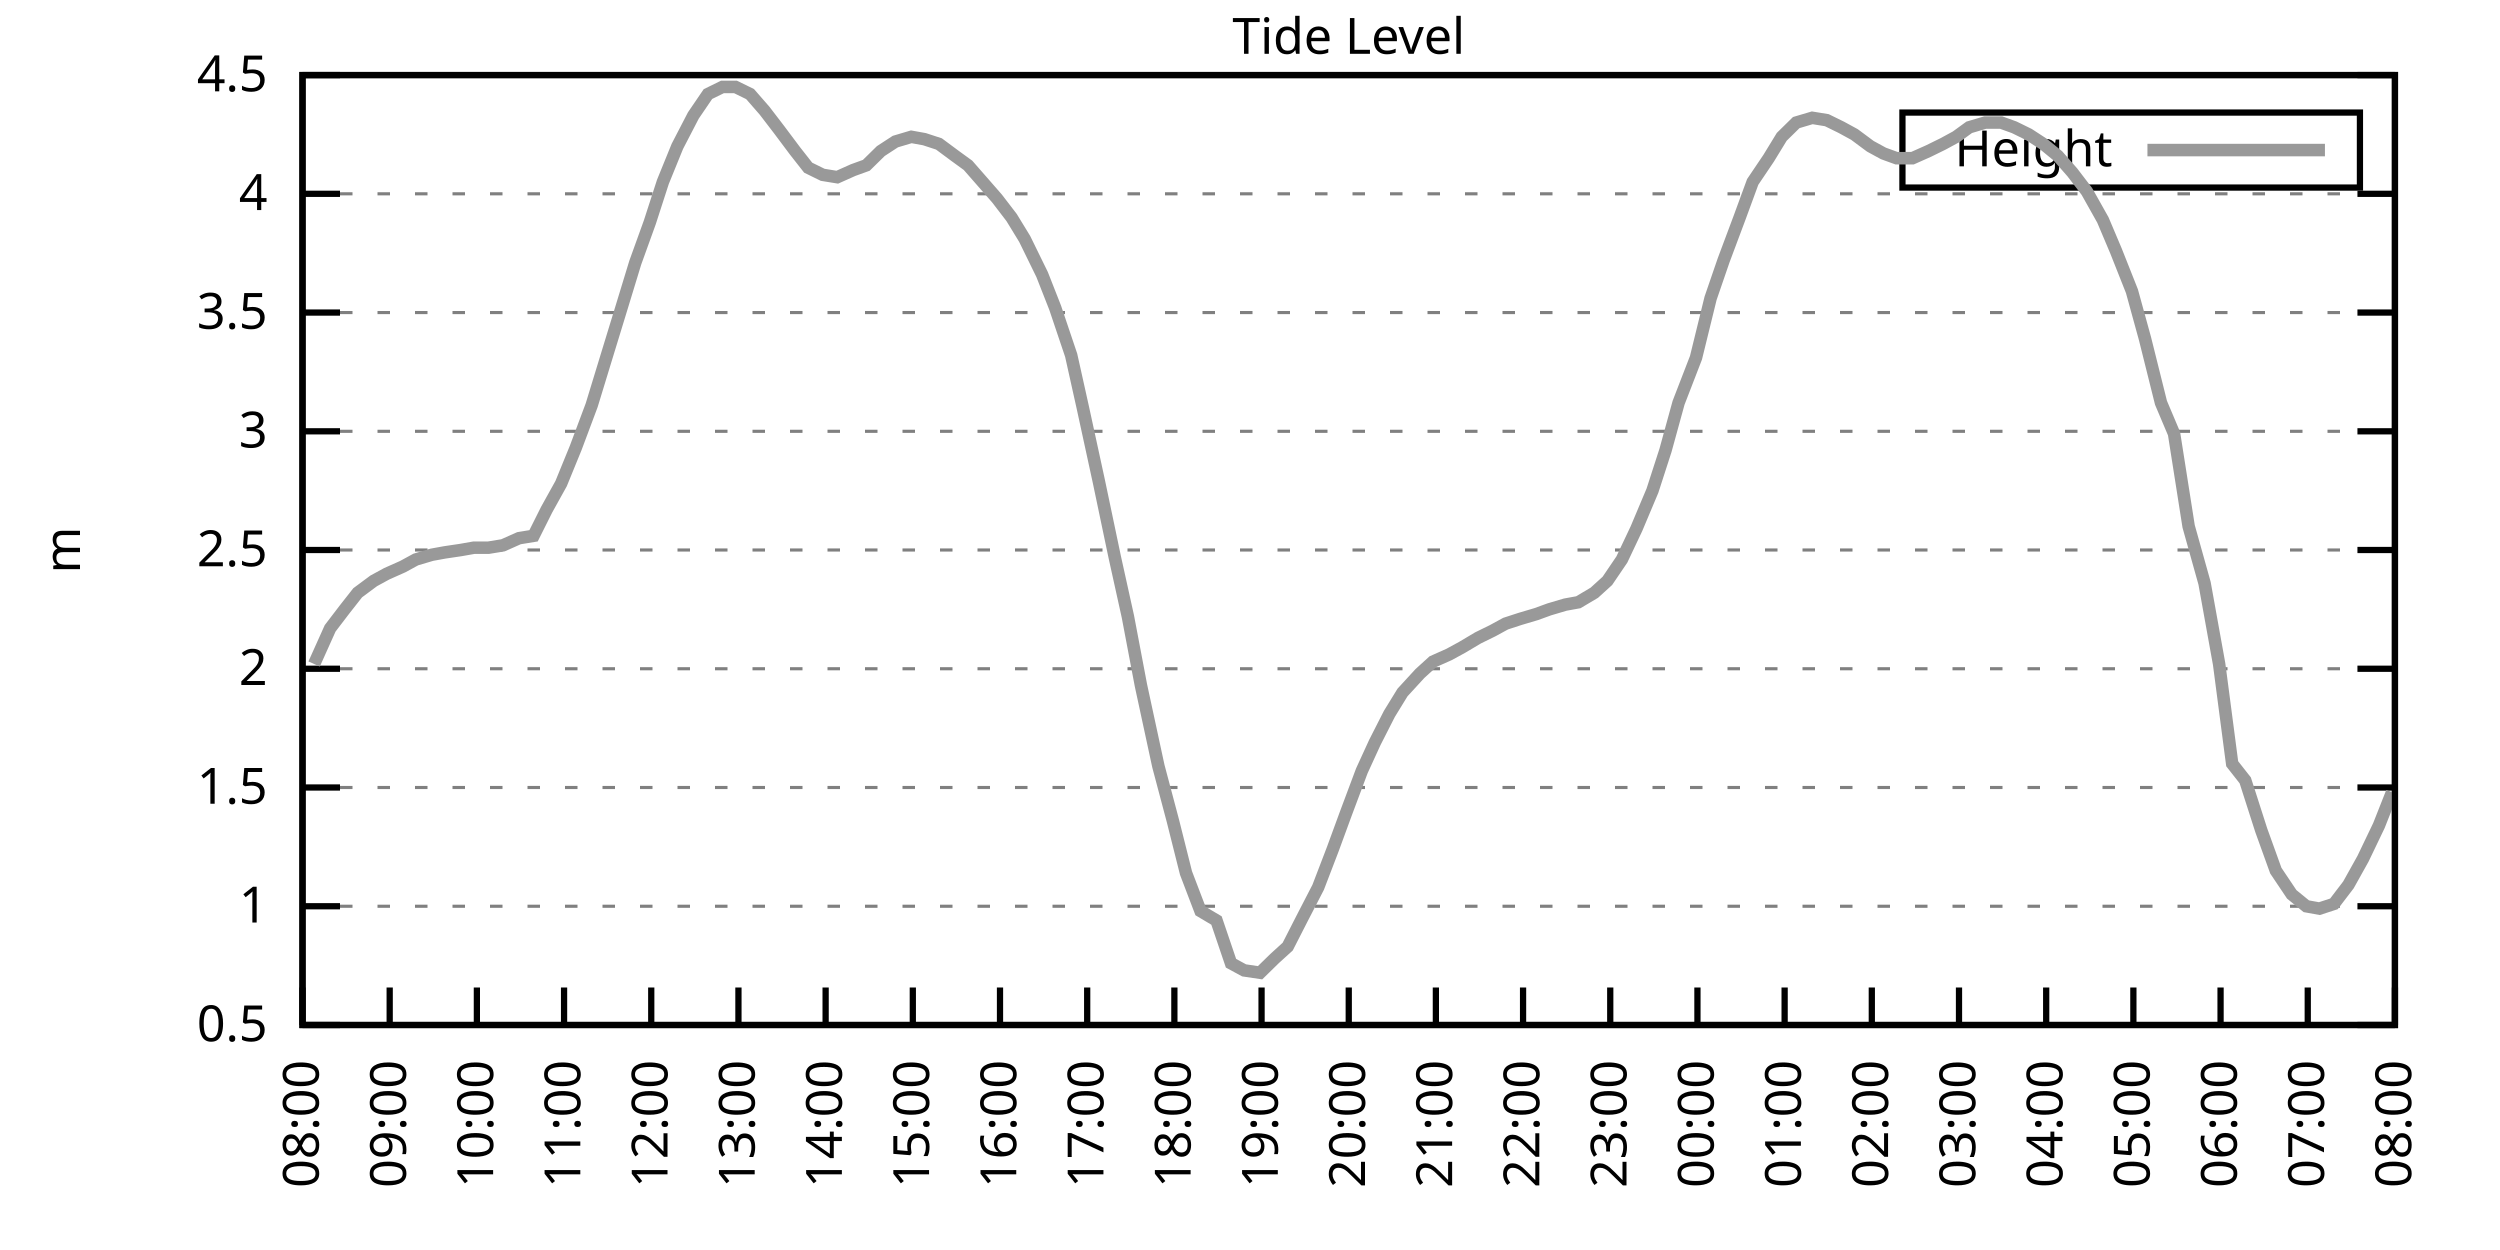
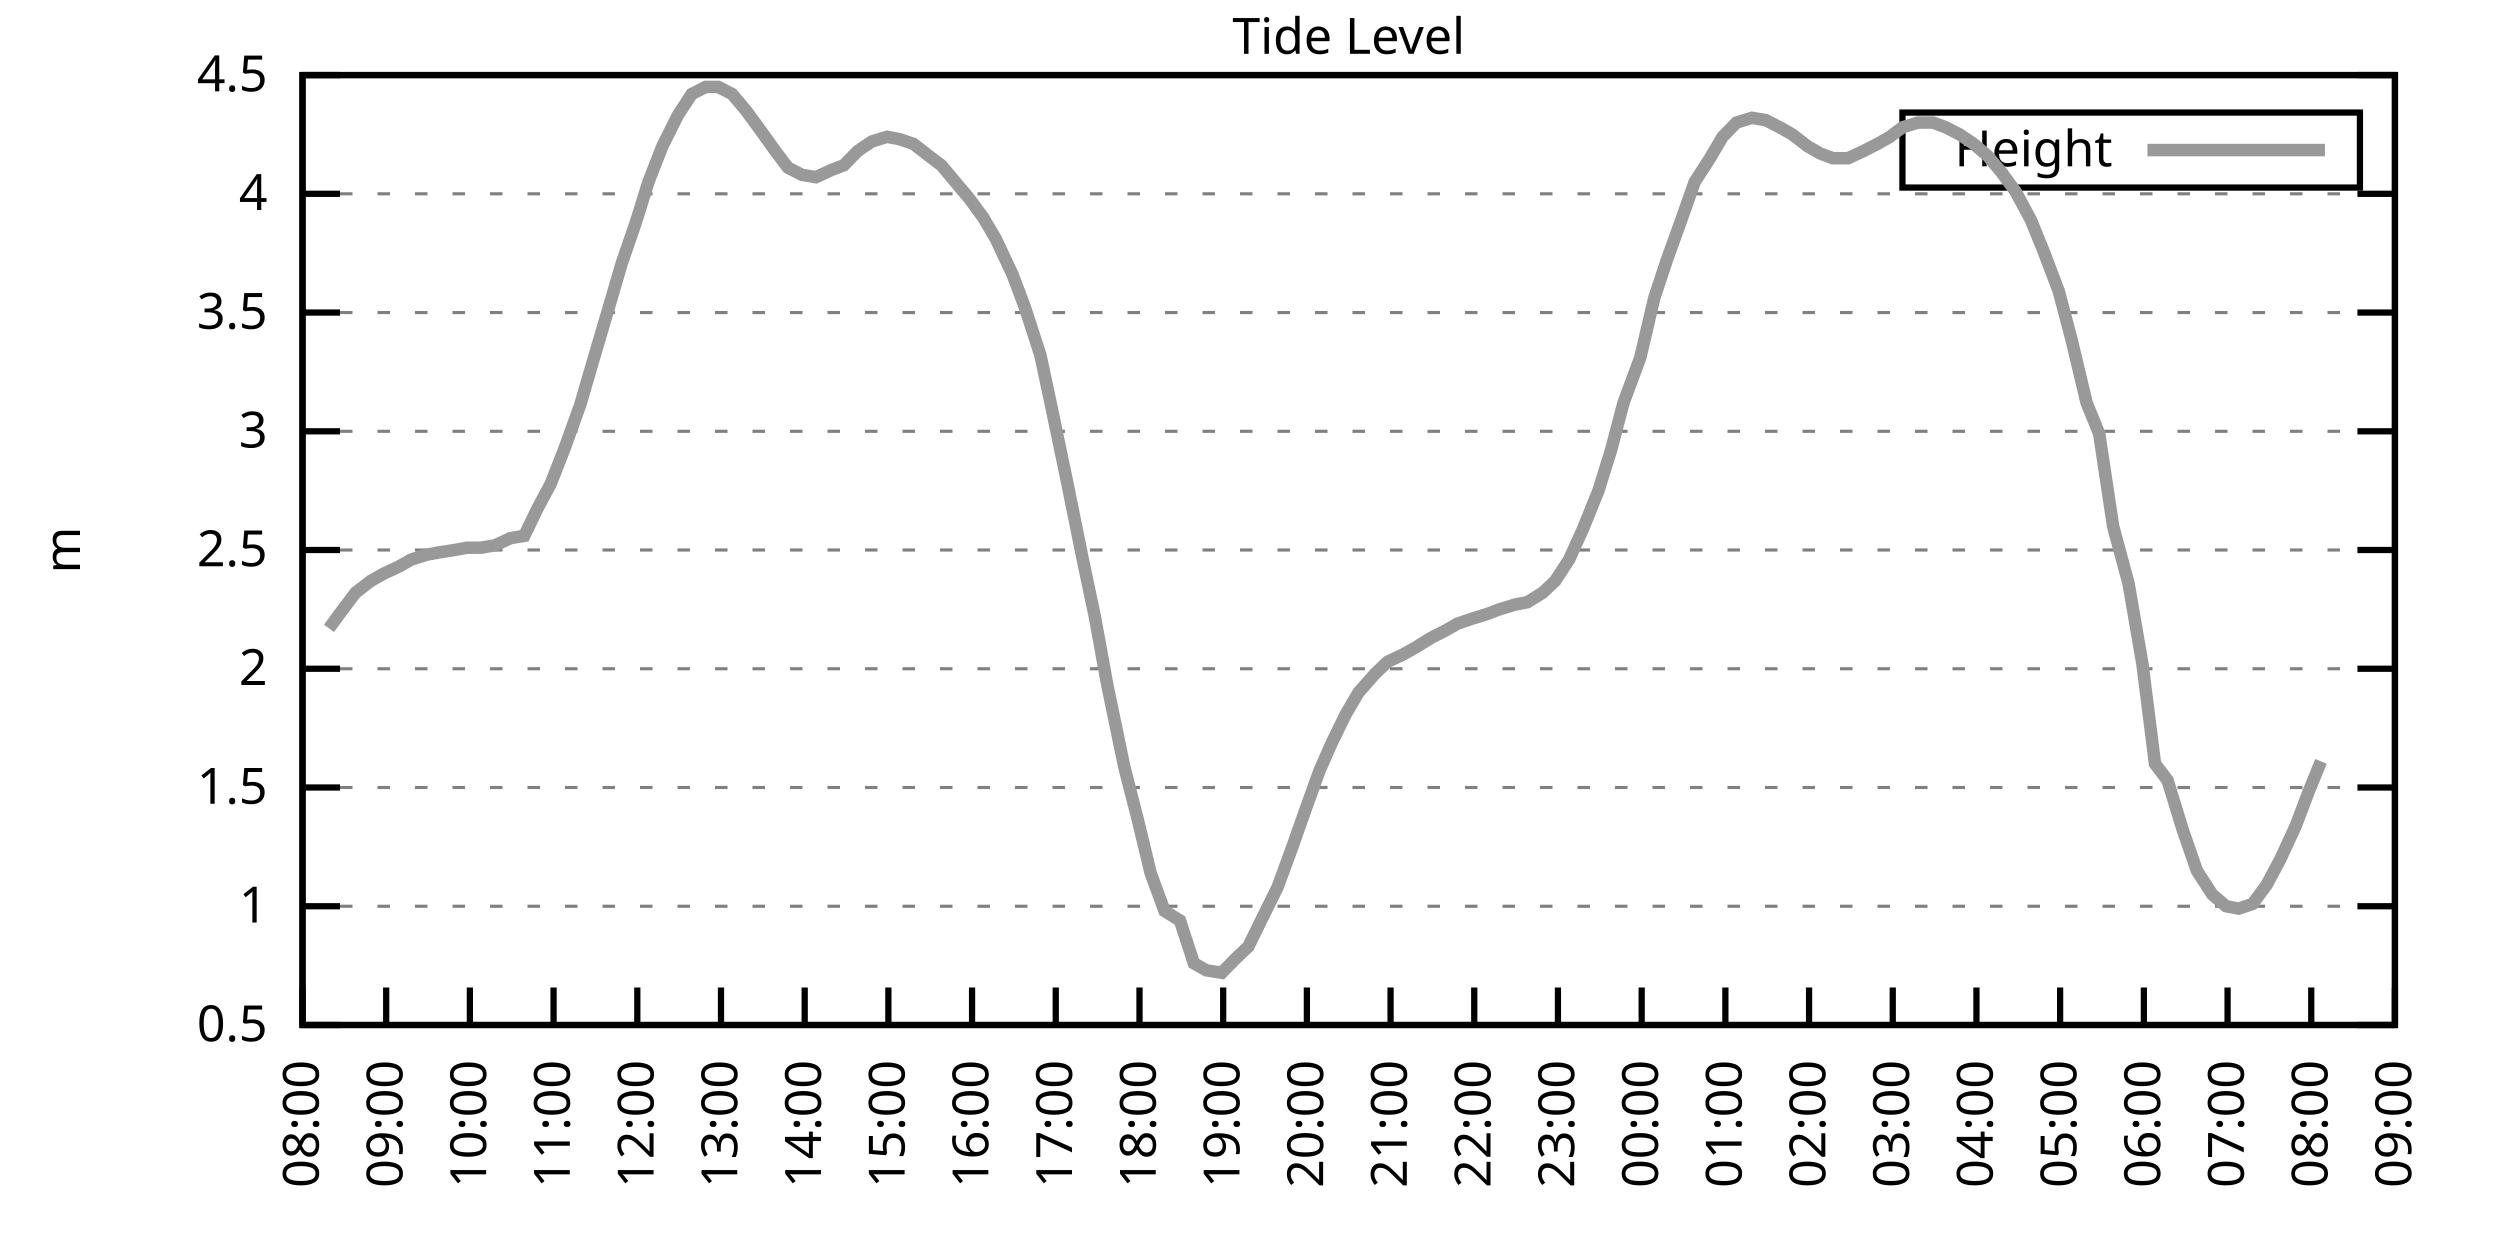
<svg xmlns="http://www.w3.org/2000/svg" xmlns:xlink="http://www.w3.org/1999/xlink" width="400" height="200" viewBox="0 0 400 200">
  <g id="gnuplot_canvas">
    <rect x="0" y="0" width="400" height="200" fill="none" />
    <defs>
      <circle id="gpDot" r="0.5" stroke-width="0.5" stroke="currentColor" />
      <path id="gpPt0" stroke-width="0.333" stroke="currentColor" d="M-1,0 h2 M0,-1 v2" />
      <path id="gpPt1" stroke-width="0.333" stroke="currentColor" d="M-1,-1 L1,1 M1,-1 L-1,1" />
      <path id="gpPt2" stroke-width="0.333" stroke="currentColor" d="M-1,0 L1,0 M0,-1 L0,1 M-1,-1 L1,1 M-1,1 L1,-1" />
      <rect id="gpPt3" stroke-width="0.333" stroke="currentColor" x="-1" y="-1" width="2" height="2" />
      <rect id="gpPt4" stroke-width="0.333" stroke="currentColor" fill="currentColor" x="-1" y="-1" width="2" height="2" />
      <circle id="gpPt5" stroke-width="0.333" stroke="currentColor" cx="0" cy="0" r="1" />
      <use xlink:href="#gpPt5" id="gpPt6" fill="currentColor" stroke="none" />
      <path id="gpPt7" stroke-width="0.333" stroke="currentColor" d="M0,-1.33 L-1.33,0.67 L1.33,0.67 z" />
      <use xlink:href="#gpPt7" id="gpPt8" fill="currentColor" stroke="none" />
      <use xlink:href="#gpPt7" id="gpPt9" stroke="currentColor" transform="rotate(180)" />
      <use xlink:href="#gpPt9" id="gpPt10" fill="currentColor" stroke="none" />
      <use xlink:href="#gpPt3" id="gpPt11" stroke="currentColor" transform="rotate(45)" />
      <use xlink:href="#gpPt11" id="gpPt12" fill="currentColor" stroke="none" />
      <path id="gpPt13" stroke-width="0.333" stroke="currentColor" d="M0,1.330 L1.265,0.411 L0.782,-1.067 L-0.782,-1.076 L-1.265,0.411 z" />
      <use xlink:href="#gpPt13" id="gpPt14" fill="currentColor" stroke="none" />
      <filter id="textbox" filterUnits="objectBoundingBox" x="0" y="0" height="1" width="1">
        <feFlood flood-color="white" flood-opacity="1" result="bgnd" />
        <feComposite in="SourceGraphic" in2="bgnd" operator="atop" />
      </filter>
      <filter id="greybox" filterUnits="objectBoundingBox" x="0" y="0" height="1" width="1">
        <feFlood flood-color="lightgrey" flood-opacity="1" result="grey" />
        <feComposite in="SourceGraphic" in2="grey" operator="atop" />
      </filter>
    </defs>
    <g fill="none" color="white" stroke="currentColor" stroke-width="1.00" stroke-linecap="butt" stroke-linejoin="miter">
</g>
    <g fill="none" color="black" stroke="currentColor" stroke-width="1.00" stroke-linecap="butt" stroke-linejoin="miter">
      <g stroke="none" shape-rendering="crispEdges">
        <polygon fill="rgb(255, 255, 255)" points="48.40,164.00 383.18,164.00 383.18,12.02 48.40,12.02 " />
      </g>
    </g>
    <g fill="none" color="black" stroke="currentColor" stroke-width="1.00" stroke-linecap="butt" stroke-linejoin="miter">
</g>
    <g fill="none" color="black" stroke="black" stroke-width="0.50" stroke-linecap="butt" stroke-linejoin="miter">
</g>
    <g fill="none" color="gray" stroke="currentColor" stroke-width="0.50" stroke-linecap="butt" stroke-linejoin="miter">
      <path stroke="gray" stroke-dasharray="2,4" class="gridline" d="M48.40,164.00 L383.19,164.00  " />
    </g>
    <g fill="none" color="gray" stroke="gray" stroke-width="1.00" stroke-linecap="butt" stroke-linejoin="miter">
</g>
    <g fill="none" color="black" stroke="currentColor" stroke-width="1.00" stroke-linecap="butt" stroke-linejoin="miter">
      <path stroke="black" d="M48.40,164.00 L54.40,164.00 M383.19,164.00 L377.19,164.00  " />
      <g transform="translate(42.80,166.60)" stroke="none" fill="black" font-family="Sans" font-size="8.00" text-anchor="end">
        <text>
          <tspan font-family="Sans"> 0.5</tspan>
        </text>
      </g>
    </g>
    <g fill="none" color="black" stroke="currentColor" stroke-width="1.00" stroke-linecap="butt" stroke-linejoin="miter">
</g>
    <g fill="none" color="black" stroke="black" stroke-width="0.50" stroke-linecap="butt" stroke-linejoin="miter">
</g>
    <g fill="none" color="gray" stroke="currentColor" stroke-width="0.50" stroke-linecap="butt" stroke-linejoin="miter">
      <path stroke="gray" stroke-dasharray="2,4" class="gridline" d="M48.40,145.00 L383.19,145.00  " />
    </g>
    <g fill="none" color="gray" stroke="gray" stroke-width="1.00" stroke-linecap="butt" stroke-linejoin="miter">
</g>
    <g fill="none" color="black" stroke="currentColor" stroke-width="1.00" stroke-linecap="butt" stroke-linejoin="miter">
      <path stroke="black" d="M48.40,145.00 L54.40,145.00 M383.19,145.00 L377.19,145.00  " />
      <g transform="translate(42.80,147.60)" stroke="none" fill="black" font-family="Sans" font-size="8.00" text-anchor="end">
        <text>
          <tspan font-family="Sans"> 1</tspan>
        </text>
      </g>
    </g>
    <g fill="none" color="black" stroke="currentColor" stroke-width="1.00" stroke-linecap="butt" stroke-linejoin="miter">
</g>
    <g fill="none" color="black" stroke="black" stroke-width="0.50" stroke-linecap="butt" stroke-linejoin="miter">
</g>
    <g fill="none" color="gray" stroke="currentColor" stroke-width="0.50" stroke-linecap="butt" stroke-linejoin="miter">
      <path stroke="gray" stroke-dasharray="2,4" class="gridline" d="M48.40,126.00 L383.19,126.00  " />
    </g>
    <g fill="none" color="gray" stroke="gray" stroke-width="1.00" stroke-linecap="butt" stroke-linejoin="miter">
</g>
    <g fill="none" color="black" stroke="currentColor" stroke-width="1.00" stroke-linecap="butt" stroke-linejoin="miter">
      <path stroke="black" d="M48.40,126.00 L54.40,126.00 M383.19,126.00 L377.19,126.00  " />
      <g transform="translate(42.80,128.60)" stroke="none" fill="black" font-family="Sans" font-size="8.00" text-anchor="end">
        <text>
          <tspan font-family="Sans"> 1.5</tspan>
        </text>
      </g>
    </g>
    <g fill="none" color="black" stroke="currentColor" stroke-width="1.00" stroke-linecap="butt" stroke-linejoin="miter">
</g>
    <g fill="none" color="black" stroke="black" stroke-width="0.50" stroke-linecap="butt" stroke-linejoin="miter">
</g>
    <g fill="none" color="gray" stroke="currentColor" stroke-width="0.50" stroke-linecap="butt" stroke-linejoin="miter">
      <path stroke="gray" stroke-dasharray="2,4" class="gridline" d="M48.40,107.00 L383.19,107.00  " />
    </g>
    <g fill="none" color="gray" stroke="gray" stroke-width="1.00" stroke-linecap="butt" stroke-linejoin="miter">
</g>
    <g fill="none" color="black" stroke="currentColor" stroke-width="1.00" stroke-linecap="butt" stroke-linejoin="miter">
      <path stroke="black" d="M48.40,107.00 L54.40,107.00 M383.19,107.00 L377.19,107.00  " />
      <g transform="translate(42.80,109.60)" stroke="none" fill="black" font-family="Sans" font-size="8.00" text-anchor="end">
        <text>
          <tspan font-family="Sans"> 2</tspan>
        </text>
      </g>
    </g>
    <g fill="none" color="black" stroke="currentColor" stroke-width="1.00" stroke-linecap="butt" stroke-linejoin="miter">
</g>
    <g fill="none" color="black" stroke="black" stroke-width="0.50" stroke-linecap="butt" stroke-linejoin="miter">
</g>
    <g fill="none" color="gray" stroke="currentColor" stroke-width="0.50" stroke-linecap="butt" stroke-linejoin="miter">
      <path stroke="gray" stroke-dasharray="2,4" class="gridline" d="M48.40,88.00 L383.19,88.00  " />
    </g>
    <g fill="none" color="gray" stroke="gray" stroke-width="1.00" stroke-linecap="butt" stroke-linejoin="miter">
</g>
    <g fill="none" color="black" stroke="currentColor" stroke-width="1.00" stroke-linecap="butt" stroke-linejoin="miter">
      <path stroke="black" d="M48.40,88.00 L54.40,88.00 M383.19,88.00 L377.19,88.00  " />
      <g transform="translate(42.80,90.60)" stroke="none" fill="black" font-family="Sans" font-size="8.00" text-anchor="end">
        <text>
          <tspan font-family="Sans"> 2.5</tspan>
        </text>
      </g>
    </g>
    <g fill="none" color="black" stroke="currentColor" stroke-width="1.00" stroke-linecap="butt" stroke-linejoin="miter">
</g>
    <g fill="none" color="black" stroke="black" stroke-width="0.50" stroke-linecap="butt" stroke-linejoin="miter">
</g>
    <g fill="none" color="gray" stroke="currentColor" stroke-width="0.50" stroke-linecap="butt" stroke-linejoin="miter">
      <path stroke="gray" stroke-dasharray="2,4" class="gridline" d="M48.40,69.01 L383.19,69.01  " />
    </g>
    <g fill="none" color="gray" stroke="gray" stroke-width="1.00" stroke-linecap="butt" stroke-linejoin="miter">
</g>
    <g fill="none" color="black" stroke="currentColor" stroke-width="1.00" stroke-linecap="butt" stroke-linejoin="miter">
      <path stroke="black" d="M48.40,69.01 L54.40,69.01 M383.19,69.01 L377.19,69.01  " />
      <g transform="translate(42.80,71.61)" stroke="none" fill="black" font-family="Sans" font-size="8.00" text-anchor="end">
        <text>
          <tspan font-family="Sans"> 3</tspan>
        </text>
      </g>
    </g>
    <g fill="none" color="black" stroke="currentColor" stroke-width="1.00" stroke-linecap="butt" stroke-linejoin="miter">
</g>
    <g fill="none" color="black" stroke="black" stroke-width="0.50" stroke-linecap="butt" stroke-linejoin="miter">
</g>
    <g fill="none" color="gray" stroke="currentColor" stroke-width="0.50" stroke-linecap="butt" stroke-linejoin="miter">
      <path stroke="gray" stroke-dasharray="2,4" class="gridline" d="M48.40,50.01 L383.19,50.01  " />
    </g>
    <g fill="none" color="gray" stroke="gray" stroke-width="1.00" stroke-linecap="butt" stroke-linejoin="miter">
</g>
    <g fill="none" color="black" stroke="currentColor" stroke-width="1.00" stroke-linecap="butt" stroke-linejoin="miter">
      <path stroke="black" d="M48.40,50.01 L54.40,50.01 M383.19,50.01 L377.19,50.01  " />
      <g transform="translate(42.80,52.61)" stroke="none" fill="black" font-family="Sans" font-size="8.00" text-anchor="end">
        <text>
          <tspan font-family="Sans"> 3.5</tspan>
        </text>
      </g>
    </g>
    <g fill="none" color="black" stroke="currentColor" stroke-width="1.00" stroke-linecap="butt" stroke-linejoin="miter">
</g>
    <g fill="none" color="black" stroke="black" stroke-width="0.50" stroke-linecap="butt" stroke-linejoin="miter">
</g>
    <g fill="none" color="gray" stroke="currentColor" stroke-width="0.50" stroke-linecap="butt" stroke-linejoin="miter">
      <path stroke="gray" stroke-dasharray="2,4" class="gridline" d="M48.40,31.01 L383.19,31.01  " />
    </g>
    <g fill="none" color="gray" stroke="gray" stroke-width="1.00" stroke-linecap="butt" stroke-linejoin="miter">
</g>
    <g fill="none" color="black" stroke="currentColor" stroke-width="1.00" stroke-linecap="butt" stroke-linejoin="miter">
      <path stroke="black" d="M48.40,31.01 L54.40,31.01 M383.19,31.01 L377.19,31.01  " />
      <g transform="translate(42.80,33.61)" stroke="none" fill="black" font-family="Sans" font-size="8.00" text-anchor="end">
        <text>
          <tspan font-family="Sans"> 4</tspan>
        </text>
      </g>
    </g>
    <g fill="none" color="black" stroke="currentColor" stroke-width="1.00" stroke-linecap="butt" stroke-linejoin="miter">
</g>
    <g fill="none" color="black" stroke="black" stroke-width="0.50" stroke-linecap="butt" stroke-linejoin="miter">
</g>
    <g fill="none" color="gray" stroke="currentColor" stroke-width="0.50" stroke-linecap="butt" stroke-linejoin="miter">
      <path stroke="gray" stroke-dasharray="2,4" class="gridline" d="M48.40,12.01 L383.19,12.01  " />
    </g>
    <g fill="none" color="gray" stroke="gray" stroke-width="1.00" stroke-linecap="butt" stroke-linejoin="miter">
</g>
    <g fill="none" color="black" stroke="currentColor" stroke-width="1.00" stroke-linecap="butt" stroke-linejoin="miter">
      <path stroke="black" d="M48.40,12.01 L54.40,12.01 M383.19,12.01 L377.19,12.01  " />
      <g transform="translate(42.80,14.61)" stroke="none" fill="black" font-family="Sans" font-size="8.00" text-anchor="end">
        <text>
          <tspan font-family="Sans"> 4.5</tspan>
        </text>
      </g>
    </g>
    <g fill="none" color="black" stroke="currentColor" stroke-width="1.00" stroke-linecap="butt" stroke-linejoin="miter">
      <path stroke="black" d="M48.40,164.00 L48.40,158.00  " />
      <g transform="translate(51.00,169.60) rotate(270.00)" stroke="none" fill="black" font-family="Sans" font-size="8.00" text-anchor="end">
        <text>
          <tspan font-family="Sans">08:00</tspan>
        </text>
      </g>
    </g>
    <g fill="none" color="black" stroke="currentColor" stroke-width="1.00" stroke-linecap="butt" stroke-linejoin="miter">
-       <path stroke="black" d="M62.35,164.00 L62.35,158.00  " />
-       <g transform="translate(64.95,169.60) rotate(270.00)" stroke="none" fill="black" font-family="Sans" font-size="8.00" text-anchor="end">
+       <path stroke="black" d="M61.79,164.00 L61.79,158.00  " />
+       <g transform="translate(64.39,169.60) rotate(270.00)" stroke="none" fill="black" font-family="Sans" font-size="8.00" text-anchor="end">
        <text>
          <tspan font-family="Sans">09:00</tspan>
        </text>
      </g>
    </g>
    <g fill="none" color="black" stroke="currentColor" stroke-width="1.00" stroke-linecap="butt" stroke-linejoin="miter">
-       <path stroke="black" d="M76.30,164.00 L76.30,158.00  " />
-       <g transform="translate(78.90,169.60) rotate(270.00)" stroke="none" fill="black" font-family="Sans" font-size="8.00" text-anchor="end">
+       <path stroke="black" d="M75.18,164.00 L75.18,158.00  " />
+       <g transform="translate(77.78,169.60) rotate(270.00)" stroke="none" fill="black" font-family="Sans" font-size="8.00" text-anchor="end">
        <text>
          <tspan font-family="Sans">10:00</tspan>
        </text>
      </g>
    </g>
    <g fill="none" color="black" stroke="currentColor" stroke-width="1.00" stroke-linecap="butt" stroke-linejoin="miter">
-       <path stroke="black" d="M90.25,164.00 L90.25,158.00  " />
-       <g transform="translate(92.85,169.60) rotate(270.00)" stroke="none" fill="black" font-family="Sans" font-size="8.00" text-anchor="end">
+       <path stroke="black" d="M88.57,164.00 L88.57,158.00  " />
+       <g transform="translate(91.17,169.60) rotate(270.00)" stroke="none" fill="black" font-family="Sans" font-size="8.00" text-anchor="end">
        <text>
          <tspan font-family="Sans">11:00</tspan>
        </text>
      </g>
    </g>
    <g fill="none" color="black" stroke="currentColor" stroke-width="1.00" stroke-linecap="butt" stroke-linejoin="miter">
-       <path stroke="black" d="M104.20,164.00 L104.20,158.00  " />
-       <g transform="translate(106.80,169.60) rotate(270.00)" stroke="none" fill="black" font-family="Sans" font-size="8.00" text-anchor="end">
+       <path stroke="black" d="M101.97,164.00 L101.97,158.00  " />
+       <g transform="translate(104.57,169.60) rotate(270.00)" stroke="none" fill="black" font-family="Sans" font-size="8.00" text-anchor="end">
        <text>
          <tspan font-family="Sans">12:00</tspan>
        </text>
      </g>
    </g>
    <g fill="none" color="black" stroke="currentColor" stroke-width="1.00" stroke-linecap="butt" stroke-linejoin="miter">
-       <path stroke="black" d="M118.15,164.00 L118.15,158.00  " />
-       <g transform="translate(120.75,169.60) rotate(270.00)" stroke="none" fill="black" font-family="Sans" font-size="8.00" text-anchor="end">
+       <path stroke="black" d="M115.36,164.00 L115.36,158.00  " />
+       <g transform="translate(117.96,169.60) rotate(270.00)" stroke="none" fill="black" font-family="Sans" font-size="8.00" text-anchor="end">
        <text>
          <tspan font-family="Sans">13:00</tspan>
        </text>
      </g>
    </g>
    <g fill="none" color="black" stroke="currentColor" stroke-width="1.00" stroke-linecap="butt" stroke-linejoin="miter">
-       <path stroke="black" d="M132.10,164.00 L132.10,158.00  " />
-       <g transform="translate(134.70,169.60) rotate(270.00)" stroke="none" fill="black" font-family="Sans" font-size="8.00" text-anchor="end">
+       <path stroke="black" d="M128.75,164.00 L128.75,158.00  " />
+       <g transform="translate(131.35,169.60) rotate(270.00)" stroke="none" fill="black" font-family="Sans" font-size="8.00" text-anchor="end">
        <text>
          <tspan font-family="Sans">14:00</tspan>
        </text>
      </g>
    </g>
    <g fill="none" color="black" stroke="currentColor" stroke-width="1.00" stroke-linecap="butt" stroke-linejoin="miter">
-       <path stroke="black" d="M146.05,164.00 L146.05,158.00  " />
-       <g transform="translate(148.65,169.60) rotate(270.00)" stroke="none" fill="black" font-family="Sans" font-size="8.00" text-anchor="end">
+       <path stroke="black" d="M142.14,164.00 L142.14,158.00  " />
+       <g transform="translate(144.74,169.60) rotate(270.00)" stroke="none" fill="black" font-family="Sans" font-size="8.00" text-anchor="end">
        <text>
          <tspan font-family="Sans">15:00</tspan>
        </text>
      </g>
    </g>
    <g fill="none" color="black" stroke="currentColor" stroke-width="1.00" stroke-linecap="butt" stroke-linejoin="miter">
-       <path stroke="black" d="M160.00,164.00 L160.00,158.00  " />
-       <g transform="translate(162.60,169.60) rotate(270.00)" stroke="none" fill="black" font-family="Sans" font-size="8.00" text-anchor="end">
+       <path stroke="black" d="M155.53,164.00 L155.53,158.00  " />
+       <g transform="translate(158.13,169.60) rotate(270.00)" stroke="none" fill="black" font-family="Sans" font-size="8.00" text-anchor="end">
        <text>
          <tspan font-family="Sans">16:00</tspan>
        </text>
      </g>
    </g>
    <g fill="none" color="black" stroke="currentColor" stroke-width="1.00" stroke-linecap="butt" stroke-linejoin="miter">
-       <path stroke="black" d="M173.95,164.00 L173.95,158.00  " />
-       <g transform="translate(176.55,169.60) rotate(270.00)" stroke="none" fill="black" font-family="Sans" font-size="8.00" text-anchor="end">
+       <path stroke="black" d="M168.92,164.00 L168.92,158.00  " />
+       <g transform="translate(171.52,169.60) rotate(270.00)" stroke="none" fill="black" font-family="Sans" font-size="8.00" text-anchor="end">
        <text>
          <tspan font-family="Sans">17:00</tspan>
        </text>
      </g>
    </g>
    <g fill="none" color="black" stroke="currentColor" stroke-width="1.00" stroke-linecap="butt" stroke-linejoin="miter">
-       <path stroke="black" d="M187.90,164.00 L187.90,158.00  " />
-       <g transform="translate(190.50,169.60) rotate(270.00)" stroke="none" fill="black" font-family="Sans" font-size="8.00" text-anchor="end">
+       <path stroke="black" d="M182.32,164.00 L182.32,158.00  " />
+       <g transform="translate(184.92,169.60) rotate(270.00)" stroke="none" fill="black" font-family="Sans" font-size="8.00" text-anchor="end">
        <text>
          <tspan font-family="Sans">18:00</tspan>
        </text>
      </g>
    </g>
    <g fill="none" color="black" stroke="currentColor" stroke-width="1.00" stroke-linecap="butt" stroke-linejoin="miter">
-       <path stroke="black" d="M201.85,164.00 L201.85,158.00  " />
-       <g transform="translate(204.45,169.60) rotate(270.00)" stroke="none" fill="black" font-family="Sans" font-size="8.00" text-anchor="end">
+       <path stroke="black" d="M195.71,164.00 L195.71,158.00  " />
+       <g transform="translate(198.31,169.60) rotate(270.00)" stroke="none" fill="black" font-family="Sans" font-size="8.00" text-anchor="end">
        <text>
          <tspan font-family="Sans">19:00</tspan>
        </text>
      </g>
    </g>
    <g fill="none" color="black" stroke="currentColor" stroke-width="1.00" stroke-linecap="butt" stroke-linejoin="miter">
-       <path stroke="black" d="M215.80,164.00 L215.80,158.00  " />
-       <g transform="translate(218.40,169.60) rotate(270.00)" stroke="none" fill="black" font-family="Sans" font-size="8.00" text-anchor="end">
+       <path stroke="black" d="M209.10,164.00 L209.10,158.00  " />
+       <g transform="translate(211.70,169.60) rotate(270.00)" stroke="none" fill="black" font-family="Sans" font-size="8.00" text-anchor="end">
        <text>
          <tspan font-family="Sans">20:00</tspan>
        </text>
      </g>
    </g>
    <g fill="none" color="black" stroke="currentColor" stroke-width="1.00" stroke-linecap="butt" stroke-linejoin="miter">
-       <path stroke="black" d="M229.74,164.00 L229.74,158.00  " />
-       <g transform="translate(232.34,169.60) rotate(270.00)" stroke="none" fill="black" font-family="Sans" font-size="8.00" text-anchor="end">
+       <path stroke="black" d="M222.49,164.00 L222.49,158.00  " />
+       <g transform="translate(225.09,169.60) rotate(270.00)" stroke="none" fill="black" font-family="Sans" font-size="8.00" text-anchor="end">
        <text>
          <tspan font-family="Sans">21:00</tspan>
        </text>
      </g>
    </g>
    <g fill="none" color="black" stroke="currentColor" stroke-width="1.00" stroke-linecap="butt" stroke-linejoin="miter">
-       <path stroke="black" d="M243.69,164.00 L243.69,158.00  " />
-       <g transform="translate(246.29,169.60) rotate(270.00)" stroke="none" fill="black" font-family="Sans" font-size="8.00" text-anchor="end">
+       <path stroke="black" d="M235.88,164.00 L235.88,158.00  " />
+       <g transform="translate(238.48,169.60) rotate(270.00)" stroke="none" fill="black" font-family="Sans" font-size="8.00" text-anchor="end">
        <text>
          <tspan font-family="Sans">22:00</tspan>
        </text>
      </g>
    </g>
    <g fill="none" color="black" stroke="currentColor" stroke-width="1.00" stroke-linecap="butt" stroke-linejoin="miter">
-       <path stroke="black" d="M257.64,164.00 L257.64,158.00  " />
-       <g transform="translate(260.24,169.60) rotate(270.00)" stroke="none" fill="black" font-family="Sans" font-size="8.00" text-anchor="end">
+       <path stroke="black" d="M249.27,164.00 L249.27,158.00  " />
+       <g transform="translate(251.87,169.60) rotate(270.00)" stroke="none" fill="black" font-family="Sans" font-size="8.00" text-anchor="end">
        <text>
          <tspan font-family="Sans">23:00</tspan>
        </text>
      </g>
    </g>
    <g fill="none" color="black" stroke="currentColor" stroke-width="1.00" stroke-linecap="butt" stroke-linejoin="miter">
-       <path stroke="black" d="M271.59,164.00 L271.59,158.00  " />
-       <g transform="translate(274.19,169.60) rotate(270.00)" stroke="none" fill="black" font-family="Sans" font-size="8.00" text-anchor="end">
+       <path stroke="black" d="M262.67,164.00 L262.67,158.00  " />
+       <g transform="translate(265.27,169.60) rotate(270.00)" stroke="none" fill="black" font-family="Sans" font-size="8.00" text-anchor="end">
        <text>
          <tspan font-family="Sans">00:00</tspan>
        </text>
      </g>
    </g>
    <g fill="none" color="black" stroke="currentColor" stroke-width="1.00" stroke-linecap="butt" stroke-linejoin="miter">
-       <path stroke="black" d="M285.54,164.00 L285.54,158.00  " />
-       <g transform="translate(288.14,169.60) rotate(270.00)" stroke="none" fill="black" font-family="Sans" font-size="8.00" text-anchor="end">
+       <path stroke="black" d="M276.06,164.00 L276.06,158.00  " />
+       <g transform="translate(278.66,169.60) rotate(270.00)" stroke="none" fill="black" font-family="Sans" font-size="8.00" text-anchor="end">
        <text>
          <tspan font-family="Sans">01:00</tspan>
        </text>
      </g>
    </g>
    <g fill="none" color="black" stroke="currentColor" stroke-width="1.00" stroke-linecap="butt" stroke-linejoin="miter">
-       <path stroke="black" d="M299.49,164.00 L299.49,158.00  " />
-       <g transform="translate(302.09,169.60) rotate(270.00)" stroke="none" fill="black" font-family="Sans" font-size="8.00" text-anchor="end">
+       <path stroke="black" d="M289.45,164.00 L289.45,158.00  " />
+       <g transform="translate(292.05,169.60) rotate(270.00)" stroke="none" fill="black" font-family="Sans" font-size="8.00" text-anchor="end">
        <text>
          <tspan font-family="Sans">02:00</tspan>
        </text>
      </g>
    </g>
    <g fill="none" color="black" stroke="currentColor" stroke-width="1.00" stroke-linecap="butt" stroke-linejoin="miter">
-       <path stroke="black" d="M313.44,164.00 L313.44,158.00  " />
-       <g transform="translate(316.04,169.60) rotate(270.00)" stroke="none" fill="black" font-family="Sans" font-size="8.00" text-anchor="end">
+       <path stroke="black" d="M302.84,164.00 L302.84,158.00  " />
+       <g transform="translate(305.44,169.60) rotate(270.00)" stroke="none" fill="black" font-family="Sans" font-size="8.00" text-anchor="end">
        <text>
          <tspan font-family="Sans">03:00</tspan>
        </text>
      </g>
    </g>
    <g fill="none" color="black" stroke="currentColor" stroke-width="1.00" stroke-linecap="butt" stroke-linejoin="miter">
-       <path stroke="black" d="M327.39,164.00 L327.39,158.00  " />
-       <g transform="translate(329.99,169.60) rotate(270.00)" stroke="none" fill="black" font-family="Sans" font-size="8.00" text-anchor="end">
+       <path stroke="black" d="M316.23,164.00 L316.23,158.00  " />
+       <g transform="translate(318.83,169.60) rotate(270.00)" stroke="none" fill="black" font-family="Sans" font-size="8.00" text-anchor="end">
        <text>
          <tspan font-family="Sans">04:00</tspan>
        </text>
      </g>
    </g>
    <g fill="none" color="black" stroke="currentColor" stroke-width="1.00" stroke-linecap="butt" stroke-linejoin="miter">
-       <path stroke="black" d="M341.34,164.00 L341.34,158.00  " />
-       <g transform="translate(343.94,169.60) rotate(270.00)" stroke="none" fill="black" font-family="Sans" font-size="8.00" text-anchor="end">
+       <path stroke="black" d="M329.62,164.00 L329.62,158.00  " />
+       <g transform="translate(332.22,169.60) rotate(270.00)" stroke="none" fill="black" font-family="Sans" font-size="8.00" text-anchor="end">
        <text>
          <tspan font-family="Sans">05:00</tspan>
        </text>
      </g>
    </g>
    <g fill="none" color="black" stroke="currentColor" stroke-width="1.00" stroke-linecap="butt" stroke-linejoin="miter">
-       <path stroke="black" d="M355.29,164.00 L355.29,158.00  " />
-       <g transform="translate(357.89,169.60) rotate(270.00)" stroke="none" fill="black" font-family="Sans" font-size="8.00" text-anchor="end">
+       <path stroke="black" d="M343.02,164.00 L343.02,158.00  " />
+       <g transform="translate(345.62,169.60) rotate(270.00)" stroke="none" fill="black" font-family="Sans" font-size="8.00" text-anchor="end">
        <text>
          <tspan font-family="Sans">06:00</tspan>
        </text>
      </g>
    </g>
    <g fill="none" color="black" stroke="currentColor" stroke-width="1.00" stroke-linecap="butt" stroke-linejoin="miter">
-       <path stroke="black" d="M369.24,164.00 L369.24,158.00  " />
-       <g transform="translate(371.84,169.60) rotate(270.00)" stroke="none" fill="black" font-family="Sans" font-size="8.00" text-anchor="end">
+       <path stroke="black" d="M356.41,164.00 L356.41,158.00  " />
+       <g transform="translate(359.01,169.60) rotate(270.00)" stroke="none" fill="black" font-family="Sans" font-size="8.00" text-anchor="end">
        <text>
          <tspan font-family="Sans">07:00</tspan>
+         </text>
+       </g>
+     </g>
+     <g fill="none" color="black" stroke="currentColor" stroke-width="1.00" stroke-linecap="butt" stroke-linejoin="miter">
+       <path stroke="black" d="M369.80,164.00 L369.80,158.00  " />
+       <g transform="translate(372.40,169.60) rotate(270.00)" stroke="none" fill="black" font-family="Sans" font-size="8.00" text-anchor="end">
+         <text>
+           <tspan font-family="Sans">08:00</tspan>
        </text>
      </g>
    </g>
    <g fill="none" color="black" stroke="currentColor" stroke-width="1.00" stroke-linecap="butt" stroke-linejoin="miter">
      <path stroke="black" d="M383.19,164.00 L383.19,158.00  " />
      <g transform="translate(385.79,169.60) rotate(270.00)" stroke="none" fill="black" font-family="Sans" font-size="8.00" text-anchor="end">
        <text>
-           <tspan font-family="Sans">08:00</tspan>
+           <tspan font-family="Sans">09:00</tspan>
        </text>
      </g>
    </g>
    <g fill="none" color="black" stroke="currentColor" stroke-width="1.00" stroke-linecap="butt" stroke-linejoin="miter">
</g>
    <g fill="none" color="black" stroke="currentColor" stroke-width="1.00" stroke-linecap="butt" stroke-linejoin="miter">
      <path stroke="black" d="M48.40,12.01 L48.40,164.00 L383.19,164.00 L383.19,12.01 L48.40,12.01 Z  " />
    </g>
    <g fill="none" color="black" stroke="currentColor" stroke-width="1.00" stroke-linecap="butt" stroke-linejoin="miter">
</g>
    <g fill="none" color="black" stroke="currentColor" stroke-width="1.00" stroke-linecap="butt" stroke-linejoin="miter">
      <path stroke="black" d="M304.39,30.01 L304.39,18.01 L377.59,18.01 L377.59,30.01 L304.39,30.01 Z  " />
    </g>
    <g id="Tide_level_plot_1">
      <g fill="none" color="white" stroke="black" stroke-width="2.00" stroke-linecap="butt" stroke-linejoin="miter">
</g>
      <g fill="none" color="black" stroke="currentColor" stroke-width="2.00" stroke-linecap="butt" stroke-linejoin="miter">
        <g transform="translate(337.99,26.61)" stroke="none" fill="black" font-family="Sans" font-size="8.00" text-anchor="end">
          <text>
            <tspan font-family="Sans">Height</tspan>
          </text>
        </g>
      </g>
      <g fill="none" color="black" stroke="currentColor" stroke-width="2.00" stroke-linecap="butt" stroke-linejoin="miter">
-         <path stroke="rgb(153, 153, 153)" d="M343.59,24.01 L371.99,24.01 M50.26,106.24 L52.82,100.54 L55.14,97.50 L57.23,94.84 L59.79,92.94 L61.88,91.80   L64.44,90.66 L66.53,89.52 L69.09,88.76 L71.18,88.38 L73.74,88.00 L75.83,87.63 L78.16,87.63 L80.48,87.25   L83.04,86.11 L85.37,85.73 L87.46,81.55 L89.78,77.37 L92.11,71.67 L94.67,64.83 L96.76,57.99 L99.32,49.63   L101.64,42.03 L103.97,35.57 L106.06,29.11 L108.38,23.41 L110.94,18.47 L113.27,15.05 L115.59,13.91 L117.68,13.91   L120.01,15.05 L122.33,17.71 L124.66,20.75 L127.22,24.17 L129.31,26.83 L131.63,27.97 L133.96,28.35 L136.51,27.21   L138.61,26.45 L140.93,24.17 L143.26,22.65 L145.81,21.89 L147.91,22.27 L150.23,23.03 L152.79,24.93 L154.88,26.45   L157.21,29.11 L159.53,31.77 L161.86,34.81 L163.95,38.23 L166.74,43.93 L168.83,49.25 L171.39,56.85 L173.25,65.21   L175.81,76.99 L178.36,89.14 L180.46,98.64 L182.55,109.66 L185.34,122.58 L187.66,131.32 L189.76,139.68 L192.08,145.76   L194.64,147.28 L196.96,154.12 L199.06,155.26 L201.61,155.64 L203.94,153.36 L206.03,151.46 L208.36,146.90 L210.91,141.96   L213.24,135.88 L215.33,130.18 L217.89,123.34 L219.98,118.78 L222.30,114.22 L224.40,110.80 L227.19,107.76 L229.28,105.86   L231.84,104.72 L233.93,103.58 L236.49,102.06 L238.81,100.92 L240.90,99.78 L243.23,99.02 L245.79,98.26 L247.88,97.50   L250.44,96.74 L252.53,96.36 L255.09,94.84 L257.18,92.94 L259.50,89.52 L261.83,84.59 L264.39,78.51 L266.48,72.05   L268.57,64.45 L271.36,57.23 L273.69,47.73 L275.78,41.65 L278.34,34.81 L280.43,29.11 L282.99,25.31 L285.08,21.89   L287.40,19.61 L289.96,18.85 L292.29,19.23 L294.61,20.37 L296.70,21.51 L299.26,23.41 L301.35,24.55 L303.44,25.31   L306.00,25.31 L308.56,24.17 L310.88,23.03 L312.98,21.89 L315.07,20.37 L317.63,19.61 L320.18,19.61 L322.28,20.37   L324.60,21.51 L326.93,23.03 L329.25,24.93 L331.58,27.59 L333.90,30.63 L336.46,35.19 L338.55,40.13 L341.11,46.59   L343.20,54.19 L345.76,64.45 L347.85,69.39 L350.18,84.21 L352.73,93.32 L355.06,106.24 L357.15,122.20 L359.24,124.86   L361.80,132.84 L364.13,139.30 L366.68,143.10 L369.01,145.00 L371.10,145.38 L373.43,144.62 L375.75,141.58 L378.08,137.40   L380.63,132.08 L382.73,126.76  " />
+         <path stroke="rgb(153, 153, 153)" d="M343.59,24.01 L371.99,24.01 M52.64,100.54 L54.87,97.50 L56.88,94.84 L59.34,92.94 L61.35,91.80 L63.80,90.66   L65.81,89.52 L68.26,88.76 L70.27,88.38 L72.73,88.00 L74.74,87.63 L76.97,87.63 L79.20,87.25 L81.66,86.11   L83.89,85.73 L85.90,81.55 L88.13,77.37 L90.36,71.67 L92.82,64.83 L94.82,57.99 L97.28,49.63 L99.51,42.03   L101.74,35.57 L103.75,29.11 L105.98,23.41 L108.44,18.47 L110.67,15.05 L112.90,13.91 L114.91,13.91 L117.14,15.05   L119.38,17.71 L121.61,20.75 L124.06,24.17 L126.07,26.83 L128.30,27.97 L130.54,28.35 L132.99,27.21 L135.00,26.45   L137.23,24.17 L139.46,22.65 L141.92,21.89 L143.93,22.27 L146.16,23.03 L148.61,24.93 L150.62,26.45 L152.85,29.11   L155.09,31.77 L157.32,34.81 L159.33,38.23 L162.01,43.93 L164.01,49.25 L166.47,56.85 L168.25,65.21 L170.71,76.99   L173.17,89.14 L175.17,98.64 L177.18,109.66 L179.86,122.58 L182.09,131.32 L184.10,139.68 L186.33,145.76 L188.79,147.28   L191.02,154.12 L193.03,155.26 L195.48,155.64 L197.72,153.36 L199.73,151.46 L201.96,146.90 L204.41,141.96 L206.64,135.88   L208.65,130.18 L211.11,123.34 L213.12,118.78 L215.35,114.22 L217.36,110.80 L220.04,107.76 L222.04,105.86 L224.50,104.72   L226.51,103.58 L228.96,102.06 L231.20,100.92 L233.20,99.78 L235.44,99.02 L237.89,98.26 L239.90,97.50 L242.36,96.74   L244.36,96.36 L246.82,94.84 L248.83,92.94 L251.06,89.52 L253.29,84.59 L255.75,78.51 L257.76,72.05 L259.76,64.45   L262.44,57.23 L264.67,47.73 L266.68,41.65 L269.14,34.81 L271.15,29.11 L273.60,25.31 L275.61,21.89 L277.84,19.61   L280.30,18.85 L282.53,19.23 L284.76,20.37 L286.77,21.51 L289.23,23.41 L291.23,24.55 L293.24,25.31 L295.70,25.31   L298.15,24.17 L300.39,23.03 L302.39,21.89 L304.40,20.37 L306.86,19.61 L309.31,19.61 L311.32,20.37 L313.55,21.51   L315.79,23.03 L318.02,24.93 L320.25,27.59 L322.48,30.63 L324.94,35.19 L326.95,40.13 L329.40,46.59 L331.41,54.19   L333.86,64.45 L335.87,69.39 L338.10,84.21 L340.56,93.32 L342.79,106.24 L344.80,122.20 L346.81,124.86 L349.26,132.84   L351.50,139.30 L353.95,143.10 L356.18,145.00 L358.19,145.38 L360.42,144.62 L362.66,141.58 L364.89,137.40 L367.34,132.08   L369.35,126.76 L371.36,121.82  " />
      </g>
    </g>
    <g fill="none" color="black" stroke="currentColor" stroke-width="2.00" stroke-linecap="butt" stroke-linejoin="miter">
</g>
    <g fill="none" color="black" stroke="black" stroke-width="1.00" stroke-linecap="butt" stroke-linejoin="miter">
</g>
    <g fill="none" color="black" stroke="currentColor" stroke-width="1.00" stroke-linecap="butt" stroke-linejoin="miter">
      <path stroke="black" d="M48.40,12.01 L48.40,164.00 L383.19,164.00 L383.19,12.01 L48.40,12.01 Z  " />
      <g transform="translate(12.80,88.01) rotate(270.00)" stroke="none" fill="black" font-family="Sans" font-size="8.00" text-anchor="middle">
        <text>
          <tspan font-family="Sans">m</tspan>
        </text>
      </g>
    </g>
    <g fill="none" color="black" stroke="currentColor" stroke-width="1.00" stroke-linecap="butt" stroke-linejoin="miter">
</g>
    <g fill="none" color="black" stroke="currentColor" stroke-width="1.00" stroke-linecap="butt" stroke-linejoin="miter">
      <g transform="translate(215.79,8.61)" stroke="none" fill="black" font-family="Sans" font-size="8.00" text-anchor="middle">
        <text>
          <tspan font-family="Sans">Tide Level</tspan>
        </text>
      </g>
    </g>
    <g fill="none" color="black" stroke="currentColor" stroke-width="1.00" stroke-linecap="butt" stroke-linejoin="miter">
</g>
  </g>
</svg>
